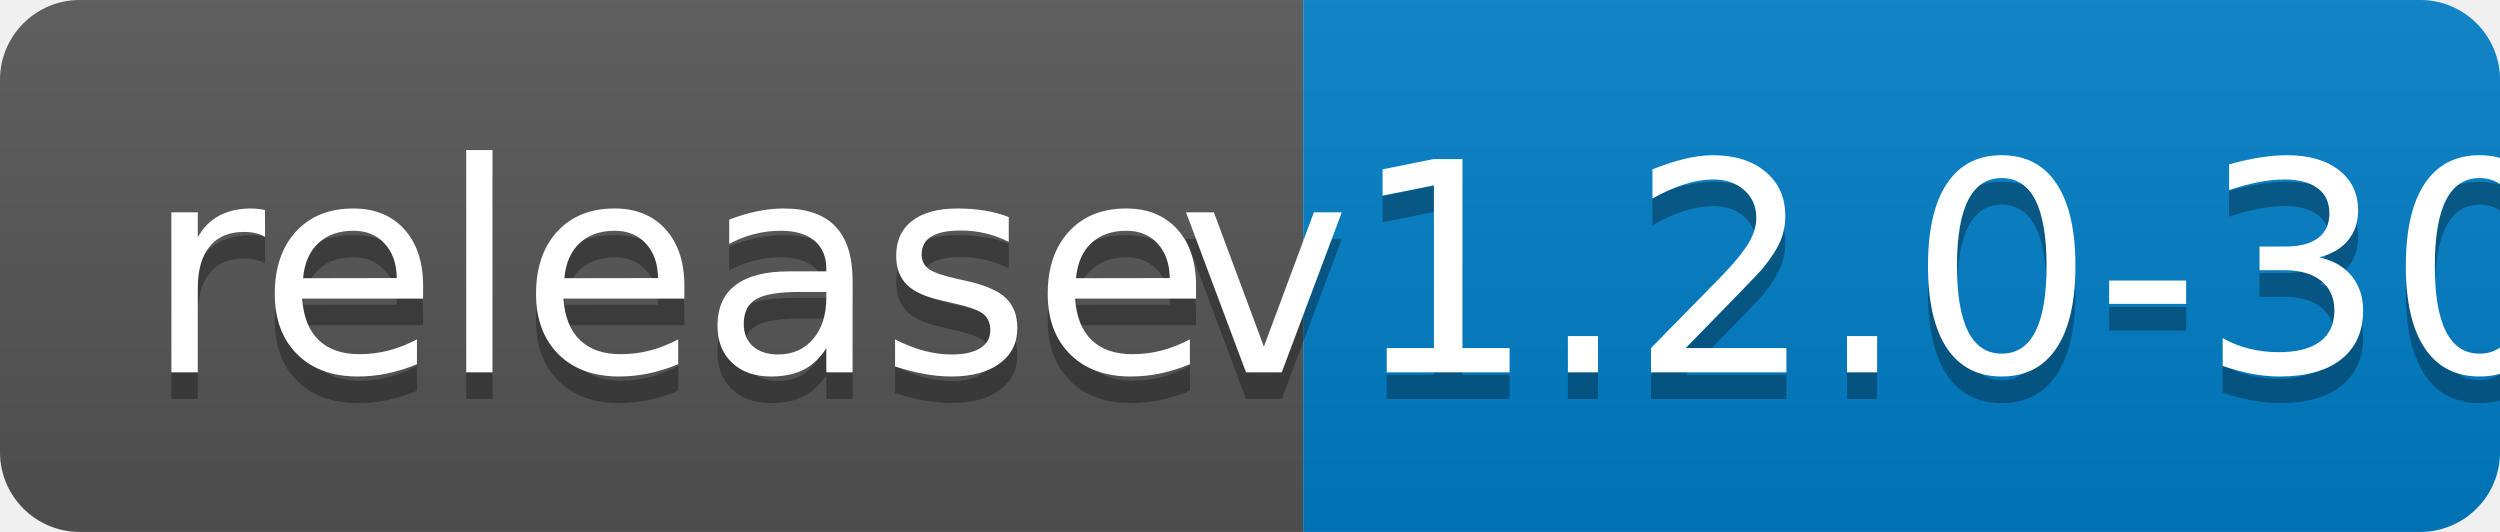
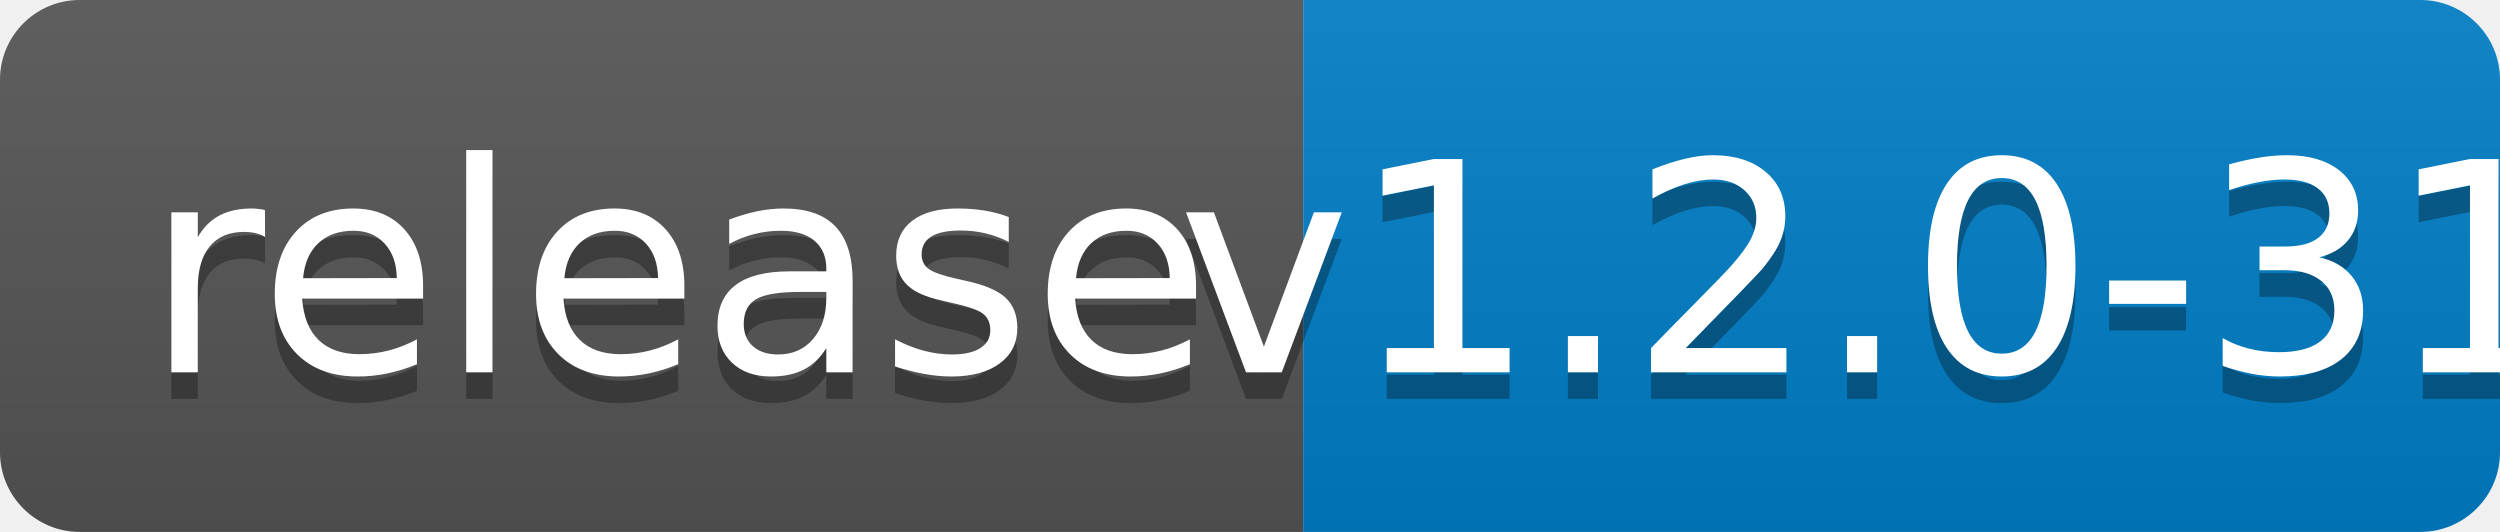
<svg xmlns="http://www.w3.org/2000/svg" width="94" height="20">
  <linearGradient id="b" x2="0" y2="100%">
    <stop offset="0" stop-color="#bbb" stop-opacity=".1" />
    <stop offset="1" stop-opacity=".1" />
  </linearGradient>
  <clipPath id="a">
    <rect width="94" height="20" rx="3" fill="#fff" />
  </clipPath>
  <g clip-path="url(#a)">
    <path fill="#555" d="M0 0h49v20H0z" />
    <path fill="#007ec6" d="M49 0h45v20H49z" />
    <path fill="url(#b)" d="M0 0h94v20H0z" />
  </g>
  <g fill="#fff" text-anchor="middle" font-family="DejaVu Sans,Verdana,Geneva,sans-serif" font-size="110">
    <text x="255" y="150" fill="#010101" fill-opacity=".3" transform="scale(.1)" textLength="390">release</text>
    <text x="255" y="140" transform="scale(.1)" textLength="390">release</text>
-     <text x="705" y="150" fill="#010101" fill-opacity=".3" transform="scale(.1)" textLength="350">v1.2.0-30</text>
-     <text x="705" y="140" transform="scale(.1)" textLength="350">v1.2.0-30</text>
+     <text x="705" y="150" fill="#010101" fill-opacity=".3" transform="scale(.1)" textLength="350">v1.2.0-31</text>
+     <text x="705" y="140" transform="scale(.1)" textLength="350">v1.2.0-31</text>
  </g>
</svg>
